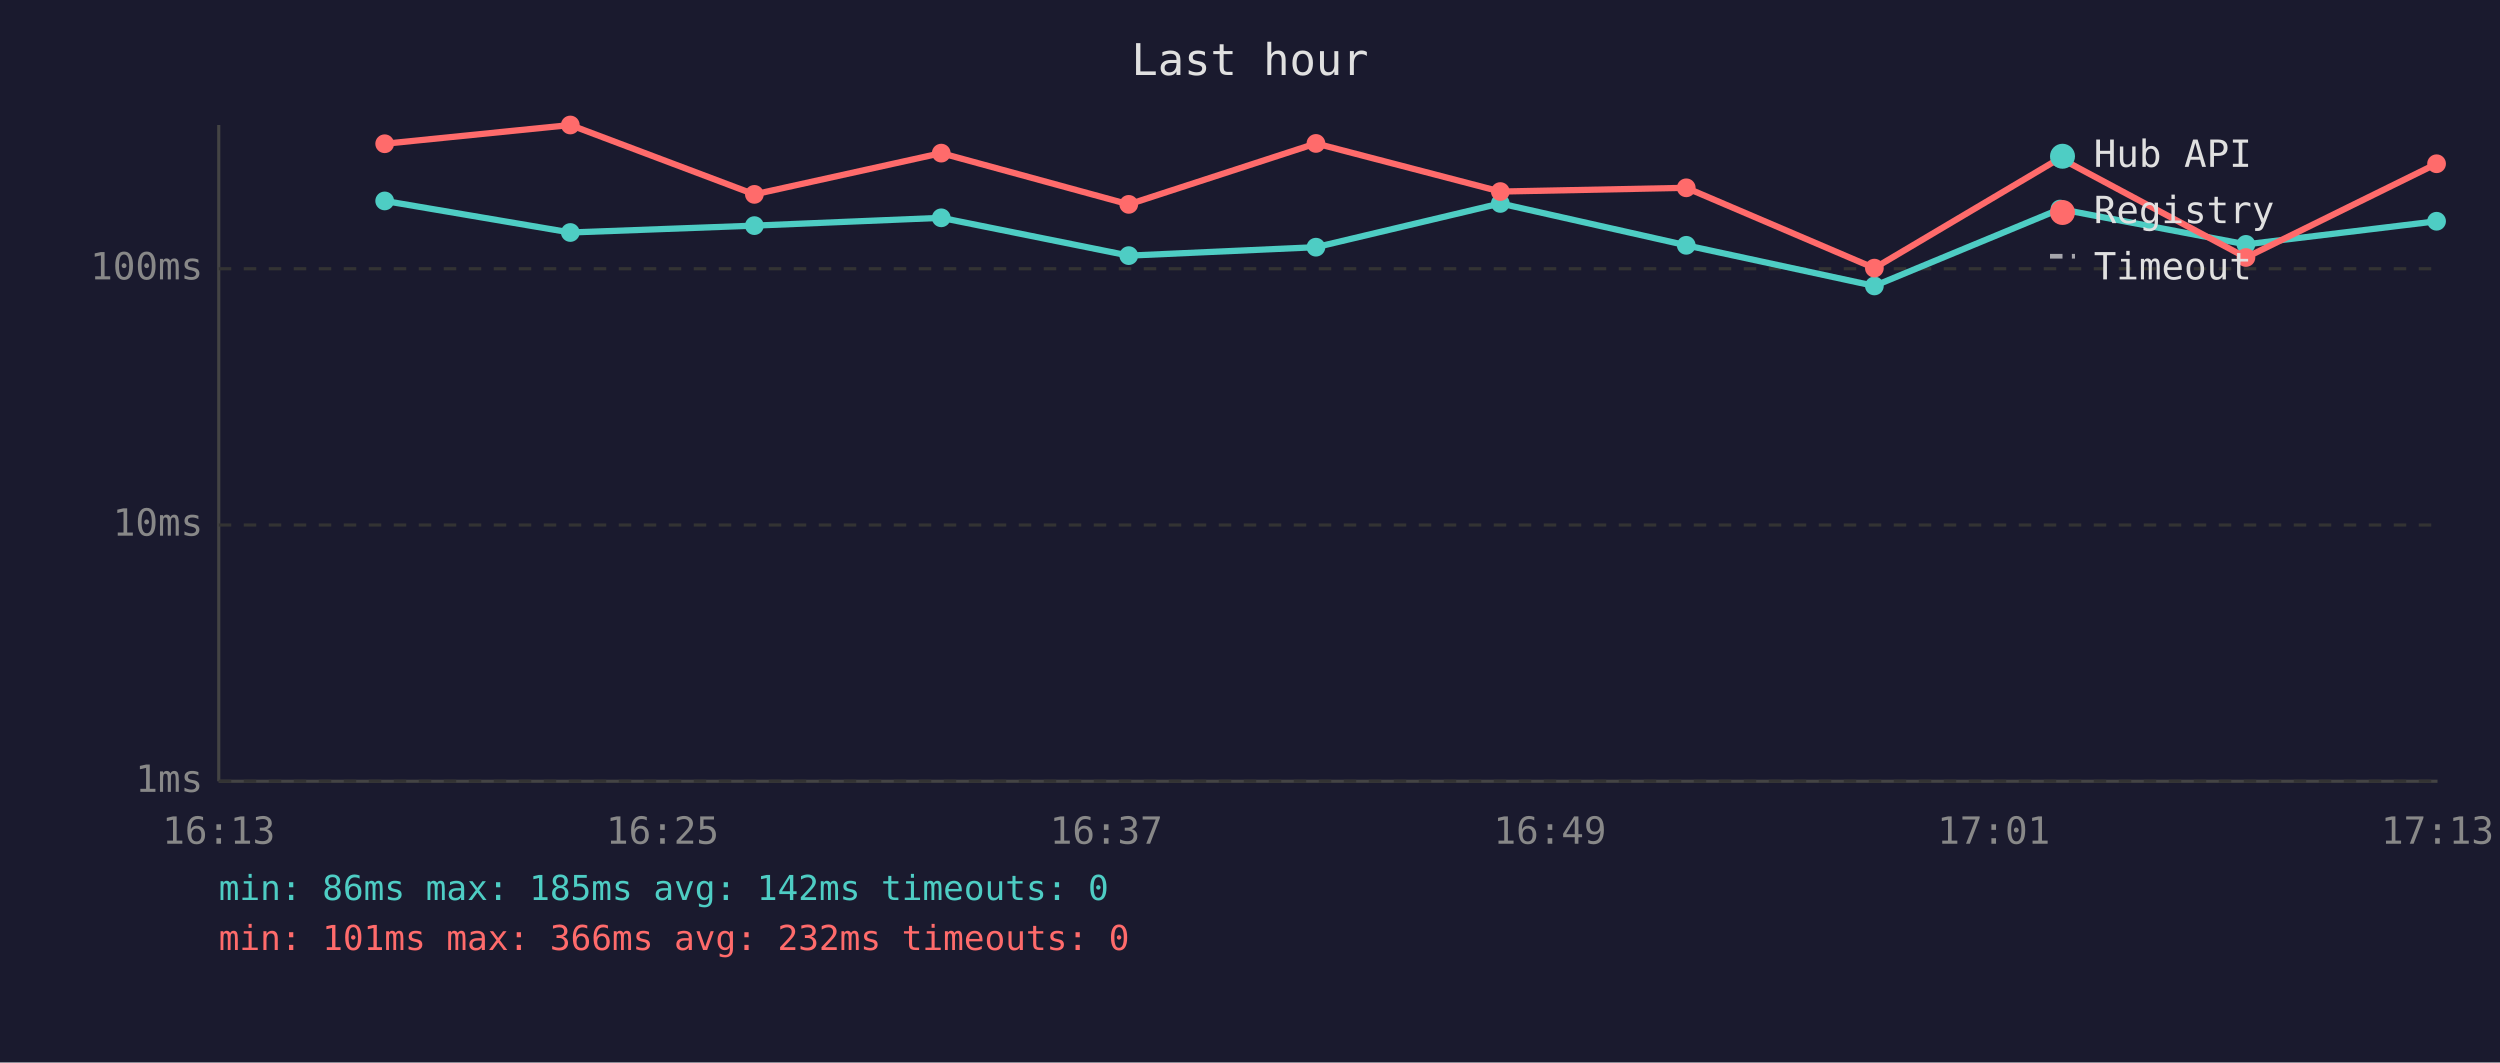
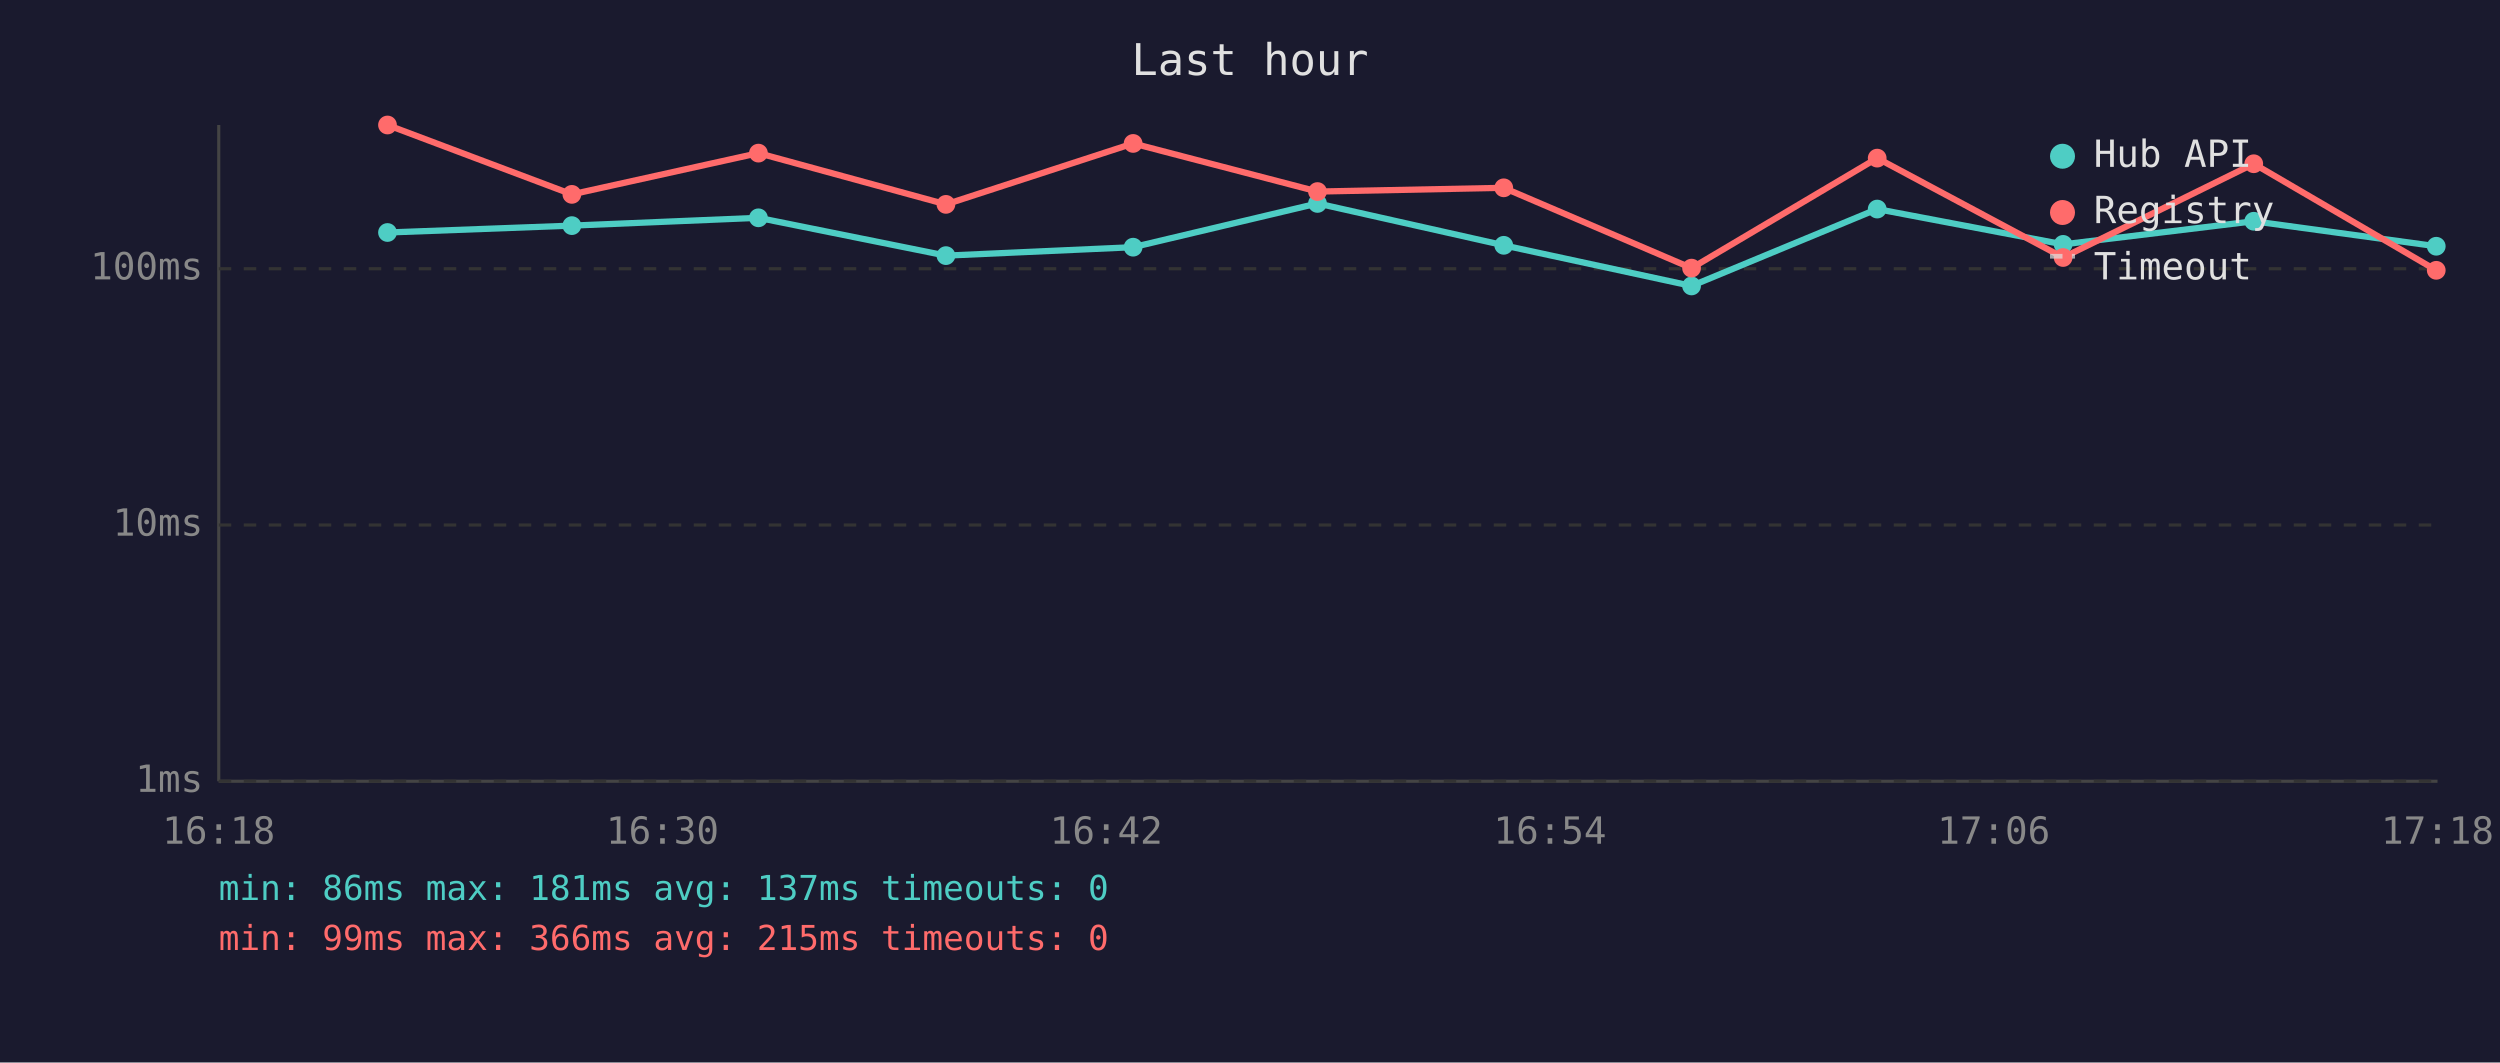
<svg xmlns="http://www.w3.org/2000/svg" viewBox="0 0 800 340" font-family="monospace" font-size="12">
  <rect width="800" height="340" fill="#1a1a2e" />
  <text x="400" y="24" fill="#e0e0e0" font-size="14" text-anchor="middle">Last hour</text>
  <line x1="70" y1="40" x2="70" y2="250" stroke="#444" stroke-width="1" />
  <line x1="70" y1="250" x2="780" y2="250" stroke="#444" stroke-width="1" />
  <line x1="70" y1="250" x2="780" y2="250" stroke="#333" stroke-width="1" stroke-dasharray="4" />
  <text x="65" y="250" fill="#888" text-anchor="end" dominant-baseline="middle">1ms</text>
  <line x1="70" y1="168" x2="780" y2="168" stroke="#333" stroke-width="1" stroke-dasharray="4" />
  <text x="65" y="168" fill="#888" text-anchor="end" dominant-baseline="middle">10ms</text>
  <line x1="70" y1="86" x2="780" y2="86" stroke="#333" stroke-width="1" stroke-dasharray="4" />
  <text x="65" y="86" fill="#888" text-anchor="end" dominant-baseline="middle">100ms</text>
-   <text x="70" y="270" fill="#888" text-anchor="middle">16:13</text>
-   <text x="212" y="270" fill="#888" text-anchor="middle">16:25</text>
-   <text x="354" y="270" fill="#888" text-anchor="middle">16:37</text>
-   <text x="496" y="270" fill="#888" text-anchor="middle">16:49</text>
-   <text x="638" y="270" fill="#888" text-anchor="middle">17:01</text>
-   <text x="780" y="270" fill="#888" text-anchor="middle">17:13</text>
-   <polyline points="123.1,64.3 182.5,74.4 241.4,72.2 301.2,69.7 361.2,81.8 421.1,79.1 480.1,65.1 539.6,78.5 599.8,91.5 659.2,66.9 718.7,78.2 779.7,70.8" fill="none" stroke="#4ecdc4" stroke-width="2" opacity="1" />
-   <circle cx="123.1" cy="64.3" r="3" fill="#4ecdc4" />
-   <circle cx="182.5" cy="74.4" r="3" fill="#4ecdc4" />
-   <circle cx="241.4" cy="72.2" r="3" fill="#4ecdc4" />
-   <circle cx="301.2" cy="69.7" r="3" fill="#4ecdc4" />
-   <circle cx="361.2" cy="81.8" r="3" fill="#4ecdc4" />
-   <circle cx="421.1" cy="79.1" r="3" fill="#4ecdc4" />
-   <circle cx="480.1" cy="65.1" r="3" fill="#4ecdc4" />
-   <circle cx="539.6" cy="78.5" r="3" fill="#4ecdc4" />
-   <circle cx="599.8" cy="91.5" r="3" fill="#4ecdc4" />
-   <circle cx="659.2" cy="66.9" r="3" fill="#4ecdc4" />
-   <circle cx="718.7" cy="78.2" r="3" fill="#4ecdc4" />
-   <circle cx="779.7" cy="70.8" r="3" fill="#4ecdc4" />
-   <polyline points="123.1,46.0 182.5,40.0 241.4,62.2 301.2,49.0 361.2,65.4 421.1,45.9 480.1,61.3 539.6,60.1 599.8,85.8 659.2,50.6 718.7,82.4 779.7,52.4" fill="none" stroke="#ff6b6b" stroke-width="2" opacity="1" />
-   <circle cx="123.1" cy="46.0" r="3" fill="#ff6b6b" />
-   <circle cx="182.5" cy="40.0" r="3" fill="#ff6b6b" />
-   <circle cx="241.4" cy="62.2" r="3" fill="#ff6b6b" />
-   <circle cx="301.2" cy="49.0" r="3" fill="#ff6b6b" />
-   <circle cx="361.2" cy="65.4" r="3" fill="#ff6b6b" />
-   <circle cx="421.1" cy="45.9" r="3" fill="#ff6b6b" />
-   <circle cx="480.1" cy="61.3" r="3" fill="#ff6b6b" />
-   <circle cx="539.6" cy="60.1" r="3" fill="#ff6b6b" />
-   <circle cx="599.8" cy="85.8" r="3" fill="#ff6b6b" />
-   <circle cx="659.2" cy="50.6" r="3" fill="#ff6b6b" />
-   <circle cx="718.7" cy="82.4" r="3" fill="#ff6b6b" />
-   <circle cx="779.7" cy="52.4" r="3" fill="#ff6b6b" />
+   <text x="70" y="270" fill="#888" text-anchor="middle">16:18</text>
+   <text x="212" y="270" fill="#888" text-anchor="middle">16:30</text>
+   <text x="354" y="270" fill="#888" text-anchor="middle">16:42</text>
+   <text x="496" y="270" fill="#888" text-anchor="middle">16:54</text>
+   <text x="638" y="270" fill="#888" text-anchor="middle">17:06</text>
+   <text x="780" y="270" fill="#888" text-anchor="middle">17:18</text>
+   <polyline points="124.0,74.4 183.0,72.2 242.7,69.7 302.7,81.8 362.6,79.1 421.6,65.1 481.2,78.5 541.3,91.5 600.7,66.9 660.2,78.2 721.2,70.8 779.6,78.8" fill="none" stroke="#4ecdc4" stroke-width="2" opacity="1" />
+   <circle cx="124.0" cy="74.4" r="3" fill="#4ecdc4" />
+   <circle cx="183.0" cy="72.2" r="3" fill="#4ecdc4" />
+   <circle cx="242.7" cy="69.7" r="3" fill="#4ecdc4" />
+   <circle cx="302.7" cy="81.8" r="3" fill="#4ecdc4" />
+   <circle cx="362.6" cy="79.1" r="3" fill="#4ecdc4" />
+   <circle cx="421.6" cy="65.1" r="3" fill="#4ecdc4" />
+   <circle cx="481.2" cy="78.5" r="3" fill="#4ecdc4" />
+   <circle cx="541.3" cy="91.5" r="3" fill="#4ecdc4" />
+   <circle cx="600.7" cy="66.9" r="3" fill="#4ecdc4" />
+   <circle cx="660.2" cy="78.2" r="3" fill="#4ecdc4" />
+   <circle cx="721.2" cy="70.8" r="3" fill="#4ecdc4" />
+   <circle cx="779.6" cy="78.8" r="3" fill="#4ecdc4" />
+   <polyline points="124.0,40.0 183.0,62.2 242.7,49.0 302.7,65.4 362.6,45.9 421.6,61.3 481.2,60.1 541.3,85.8 600.7,50.6 660.2,82.4 721.2,52.4 779.6,86.5" fill="none" stroke="#ff6b6b" stroke-width="2" opacity="1" />
+   <circle cx="124.0" cy="40.0" r="3" fill="#ff6b6b" />
+   <circle cx="183.0" cy="62.2" r="3" fill="#ff6b6b" />
+   <circle cx="242.7" cy="49.0" r="3" fill="#ff6b6b" />
+   <circle cx="302.7" cy="65.4" r="3" fill="#ff6b6b" />
+   <circle cx="362.6" cy="45.9" r="3" fill="#ff6b6b" />
+   <circle cx="421.6" cy="61.3" r="3" fill="#ff6b6b" />
+   <circle cx="481.2" cy="60.1" r="3" fill="#ff6b6b" />
+   <circle cx="541.3" cy="85.8" r="3" fill="#ff6b6b" />
+   <circle cx="600.7" cy="50.6" r="3" fill="#ff6b6b" />
+   <circle cx="660.2" cy="82.4" r="3" fill="#ff6b6b" />
+   <circle cx="721.2" cy="52.4" r="3" fill="#ff6b6b" />
+   <circle cx="779.6" cy="86.5" r="3" fill="#ff6b6b" />
  <circle cx="660" cy="50" r="4" fill="#4ecdc4" />
  <text x="670" y="50" fill="#e0e0e0" dominant-baseline="middle">Hub API</text>
  <circle cx="660" cy="68" r="4" fill="#ff6b6b" />
  <text x="670" y="68" fill="#e0e0e0" dominant-baseline="middle">Registry</text>
  <line x1="656" y1="82" x2="664" y2="82" stroke="#e0e0e0" stroke-width="1.5" stroke-dasharray="4,3" opacity="0.7" />
  <text x="670" y="86" fill="#e0e0e0" dominant-baseline="middle">Timeout</text>
-   <text x="70" y="288" fill="#4ecdc4" font-size="11">min: 86ms  max: 185ms  avg: 142ms  timeouts: 0</text>
-   <text x="70" y="304" fill="#ff6b6b" font-size="11">min: 101ms  max: 366ms  avg: 232ms  timeouts: 0</text>
+   <text x="70" y="288" fill="#4ecdc4" font-size="11">min: 86ms  max: 181ms  avg: 137ms  timeouts: 0</text>
+   <text x="70" y="304" fill="#ff6b6b" font-size="11">min: 99ms  max: 366ms  avg: 215ms  timeouts: 0</text>
</svg>
